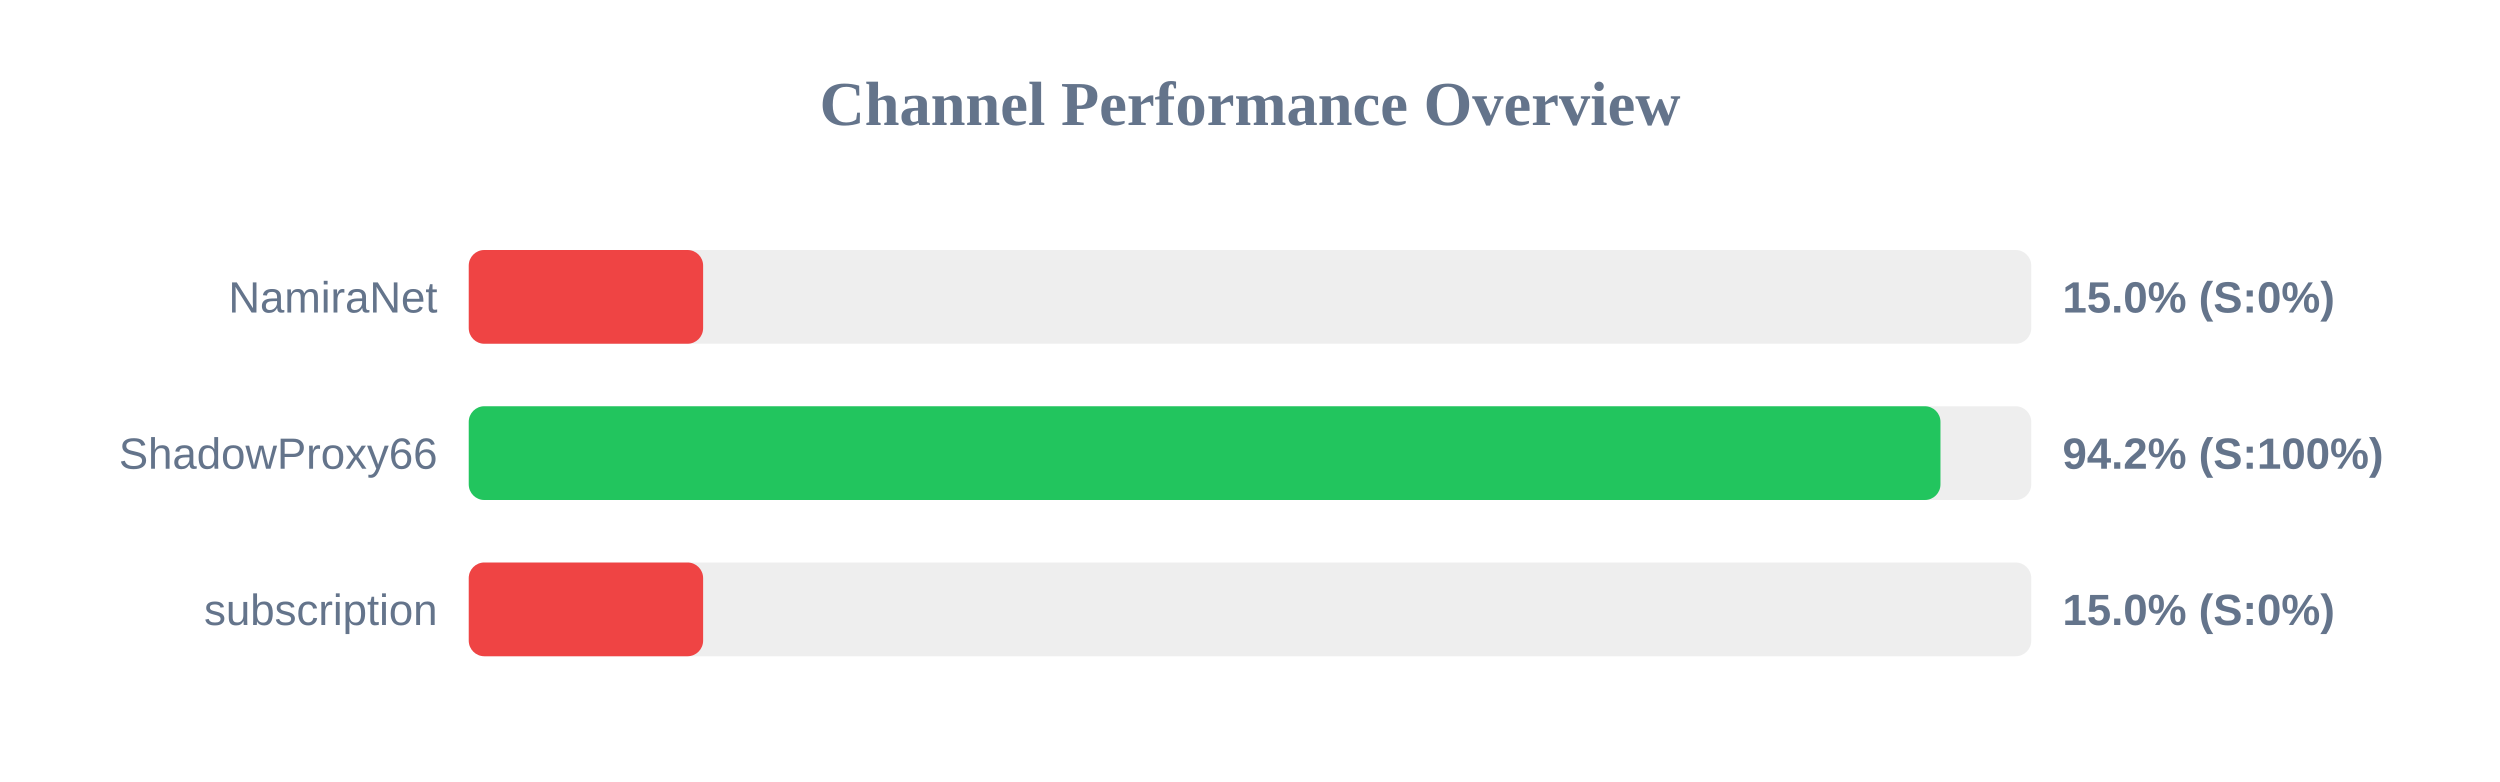
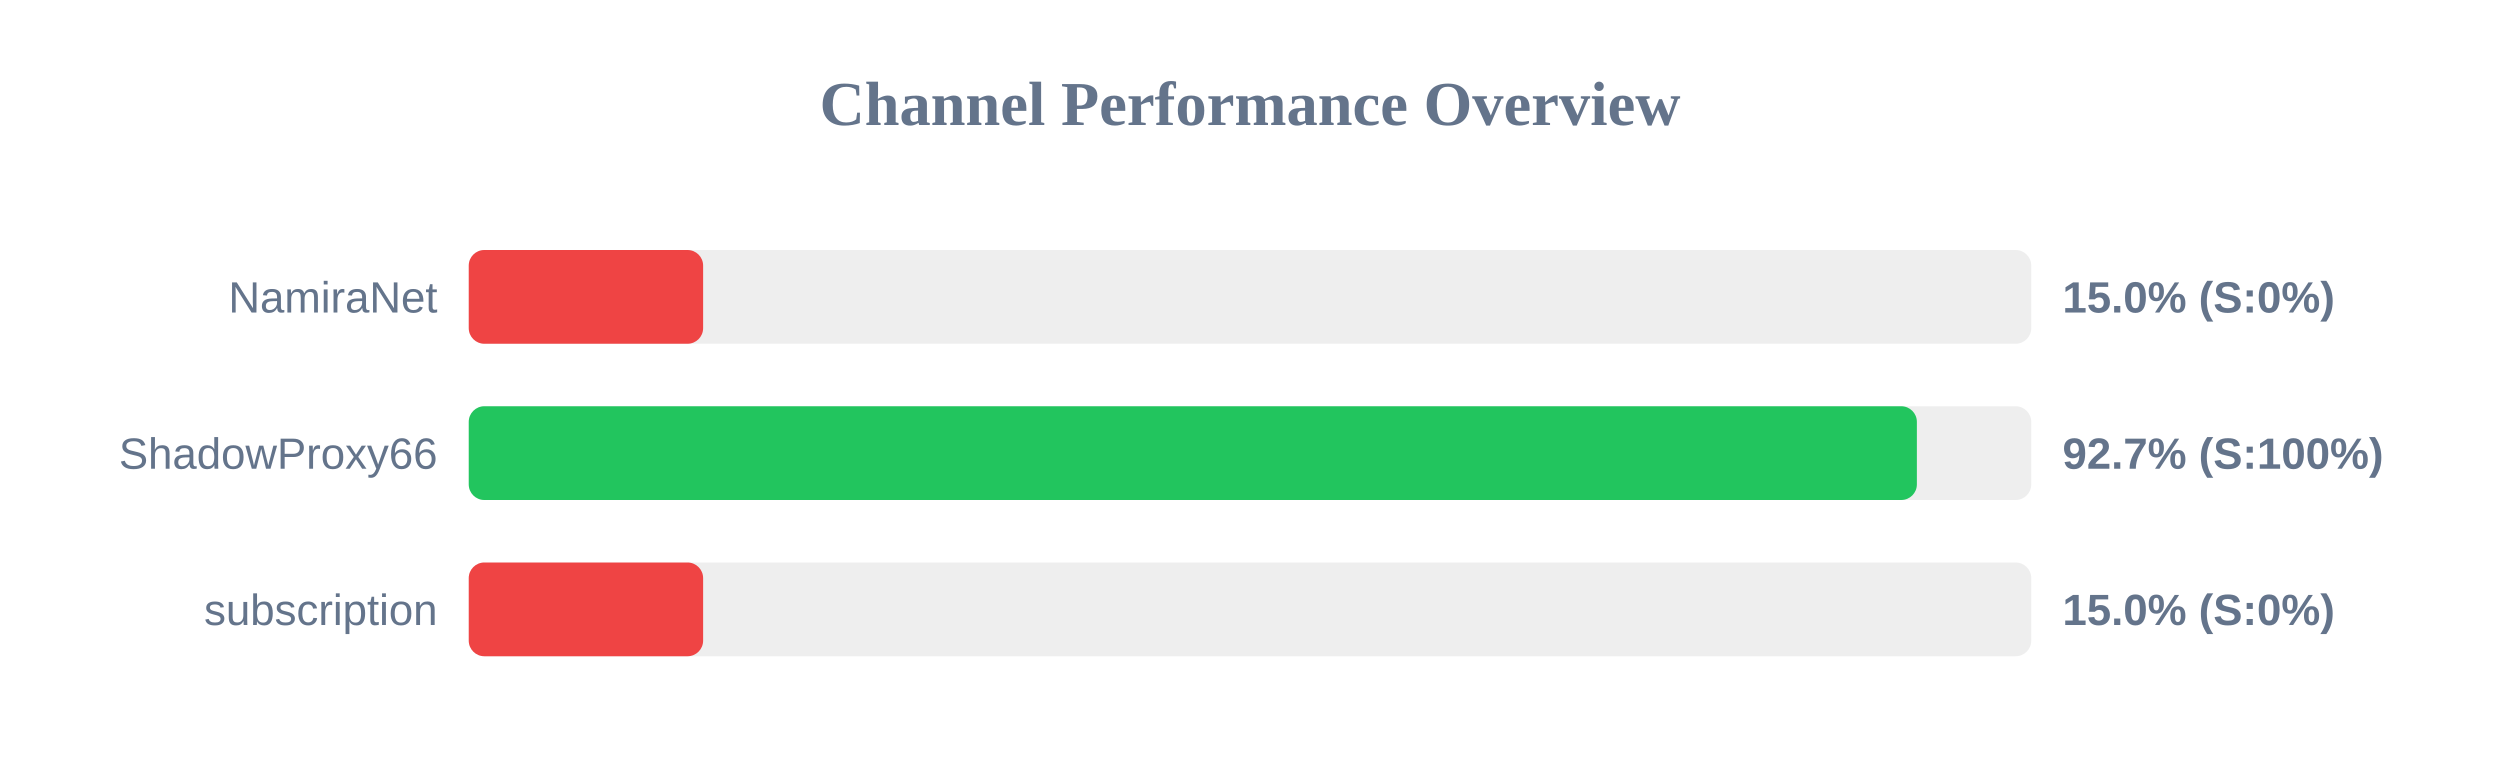
<svg xmlns="http://www.w3.org/2000/svg" width="800" height="250" version="1.1">
  <style>
        .row { font: 14px Arial; fill: #64748b; }
        .score { font: bold 14px Arial; fill: #64748b; }
    </style>
  <text x="400" y="40" text-anchor="middle" font-size="20px" font-weight="bold" fill="#64748b">Channel Performance Overview</text>
  <rect x="150" y="80" width="500" height="30" fill="#eee" rx="5" />
  <rect x="150" y="80" width="75.0" height="30" fill="#ef4444" rx="5" />
  <text x="140" y="100" text-anchor="end" class="row">NamiraNet</text>
  <text x="660" y="100" text-anchor="start" class="score">15.0% (S:0%)</text>
  <rect x="150" y="130" width="500" height="30" fill="#eee" rx="5" />
-   <rect x="150" y="130" width="470.95" height="30" fill="#22c55e" rx="5" />
+   <rect x="150" y="130" width="463.4" height="30" fill="#22c55e" rx="5" />
  <text x="140" y="150" text-anchor="end" class="row">ShadowProxy66</text>
-   <text x="660" y="150" text-anchor="start" class="score">94.2% (S:100%)</text>
+   <text x="660" y="150" text-anchor="start" class="score">92.7% (S:100%)</text>
  <rect x="150" y="180" width="500" height="30" fill="#eee" rx="5" />
  <rect x="150" y="180" width="75.0" height="30" fill="#ef4444" rx="5" />
  <text x="140" y="200" text-anchor="end" class="row">subscription</text>
  <text x="660" y="200" text-anchor="start" class="score">15.0% (S:0%)</text>
</svg>
